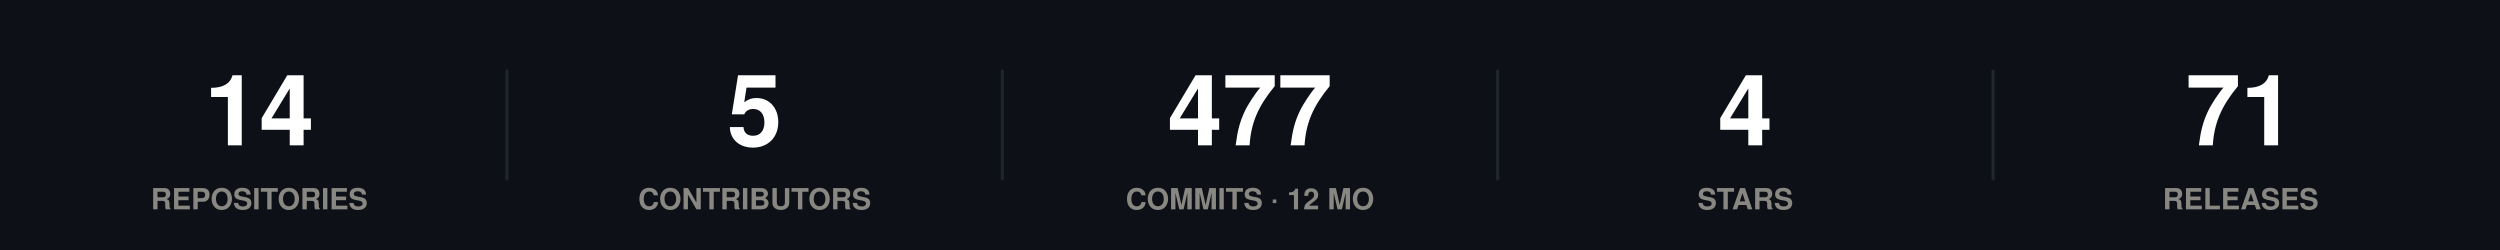
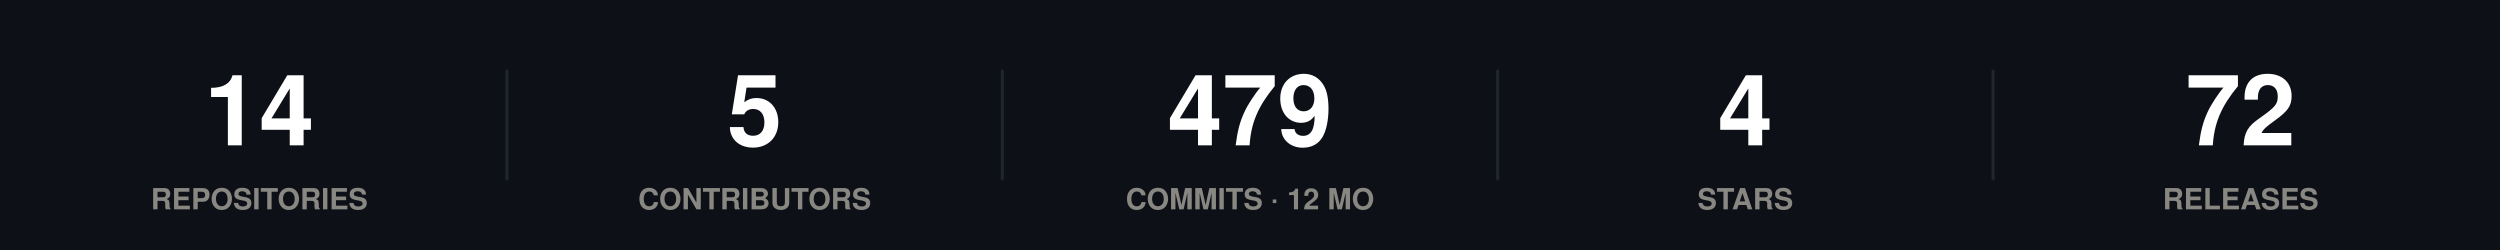
<svg xmlns="http://www.w3.org/2000/svg" width="860" height="86" viewBox="0 0 860 86" role="img">
  <rect width="860" height="86" fill="#0d1117" />
  <style>
@keyframes grow{from{transform:scaleX(0)}}
@keyframes rise{from{opacity:0;transform:translateY(9px)}}
@keyframes fade{from{opacity:0}}
@keyframes draw{to{stroke-dashoffset:0}}
.bar{transform-box:fill-box;transform-origin:left center;animation:grow .9s cubic-bezier(.22,1,.36,1) var(--d,0s) both}
.rise{animation:rise .7s cubic-bezier(.22,1,.36,1) var(--d,0s) both}
.fade{animation:fade .8s ease-out var(--d,0s) both}
.draw{animation:draw 1.7s ease-out .1s both}
@media (prefers-reduced-motion:reduce){
.bar,.rise,.fade,.draw{animation:none;transform:none;opacity:1;stroke-dashoffset:0}
}
</style>
  <g class="rise" style="--d:0.00s">
    <text x="89.2" y="50" font-family="-apple-system,BlinkMacSystemFont,'Segoe UI',Helvetica,Arial,sans-serif" font-size="34" font-weight="700" fill="#ffffff" text-anchor="middle">14</text>
    <text x="89.2" y="72" font-family="-apple-system,BlinkMacSystemFont,'Segoe UI',Helvetica,Arial,sans-serif" font-size="10" font-weight="600" fill="#898781" text-anchor="middle">REPOSITORIES</text>
  </g>
  <line x1="174.4" y1="24" x2="174.4" y2="62" stroke="#21262d" stroke-width="1" />
  <g class="rise" style="--d:0.07s">
    <text x="259.6" y="50" font-family="-apple-system,BlinkMacSystemFont,'Segoe UI',Helvetica,Arial,sans-serif" font-size="34" font-weight="700" fill="#ffffff" text-anchor="middle">5</text>
    <text x="259.6" y="72" font-family="-apple-system,BlinkMacSystemFont,'Segoe UI',Helvetica,Arial,sans-serif" font-size="10" font-weight="600" fill="#898781" text-anchor="middle">CONTRIBUTORS</text>
  </g>
  <line x1="344.8" y1="24" x2="344.8" y2="62" stroke="#21262d" stroke-width="1" />
  <g class="rise" style="--d:0.14s">
-     <text x="430" y="50" font-family="-apple-system,BlinkMacSystemFont,'Segoe UI',Helvetica,Arial,sans-serif" font-size="34" font-weight="700" fill="#ffffff" text-anchor="middle">477</text>
+     <text x="430" y="50" font-family="-apple-system,BlinkMacSystemFont,'Segoe UI',Helvetica,Arial,sans-serif" font-size="34" font-weight="700" fill="#ffffff" text-anchor="middle">479</text>
    <text x="430" y="72" font-family="-apple-system,BlinkMacSystemFont,'Segoe UI',Helvetica,Arial,sans-serif" font-size="10" font-weight="600" fill="#898781" text-anchor="middle">COMMITS · 12 MO</text>
  </g>
  <line x1="515.2" y1="24" x2="515.2" y2="62" stroke="#21262d" stroke-width="1" />
  <g class="rise" style="--d:0.21s">
    <text x="600.4" y="50" font-family="-apple-system,BlinkMacSystemFont,'Segoe UI',Helvetica,Arial,sans-serif" font-size="34" font-weight="700" fill="#ffffff" text-anchor="middle">4</text>
    <text x="600.4" y="72" font-family="-apple-system,BlinkMacSystemFont,'Segoe UI',Helvetica,Arial,sans-serif" font-size="10" font-weight="600" fill="#898781" text-anchor="middle">STARS</text>
  </g>
  <line x1="685.6" y1="24" x2="685.6" y2="62" stroke="#21262d" stroke-width="1" />
  <g class="rise" style="--d:0.28s">
-     <text x="770.8" y="50" font-family="-apple-system,BlinkMacSystemFont,'Segoe UI',Helvetica,Arial,sans-serif" font-size="34" font-weight="700" fill="#ffffff" text-anchor="middle">71</text>
+     <text x="770.8" y="50" font-family="-apple-system,BlinkMacSystemFont,'Segoe UI',Helvetica,Arial,sans-serif" font-size="34" font-weight="700" fill="#ffffff" text-anchor="middle">72</text>
    <text x="770.8" y="72" font-family="-apple-system,BlinkMacSystemFont,'Segoe UI',Helvetica,Arial,sans-serif" font-size="10" font-weight="600" fill="#898781" text-anchor="middle">RELEASES</text>
  </g>
</svg>
